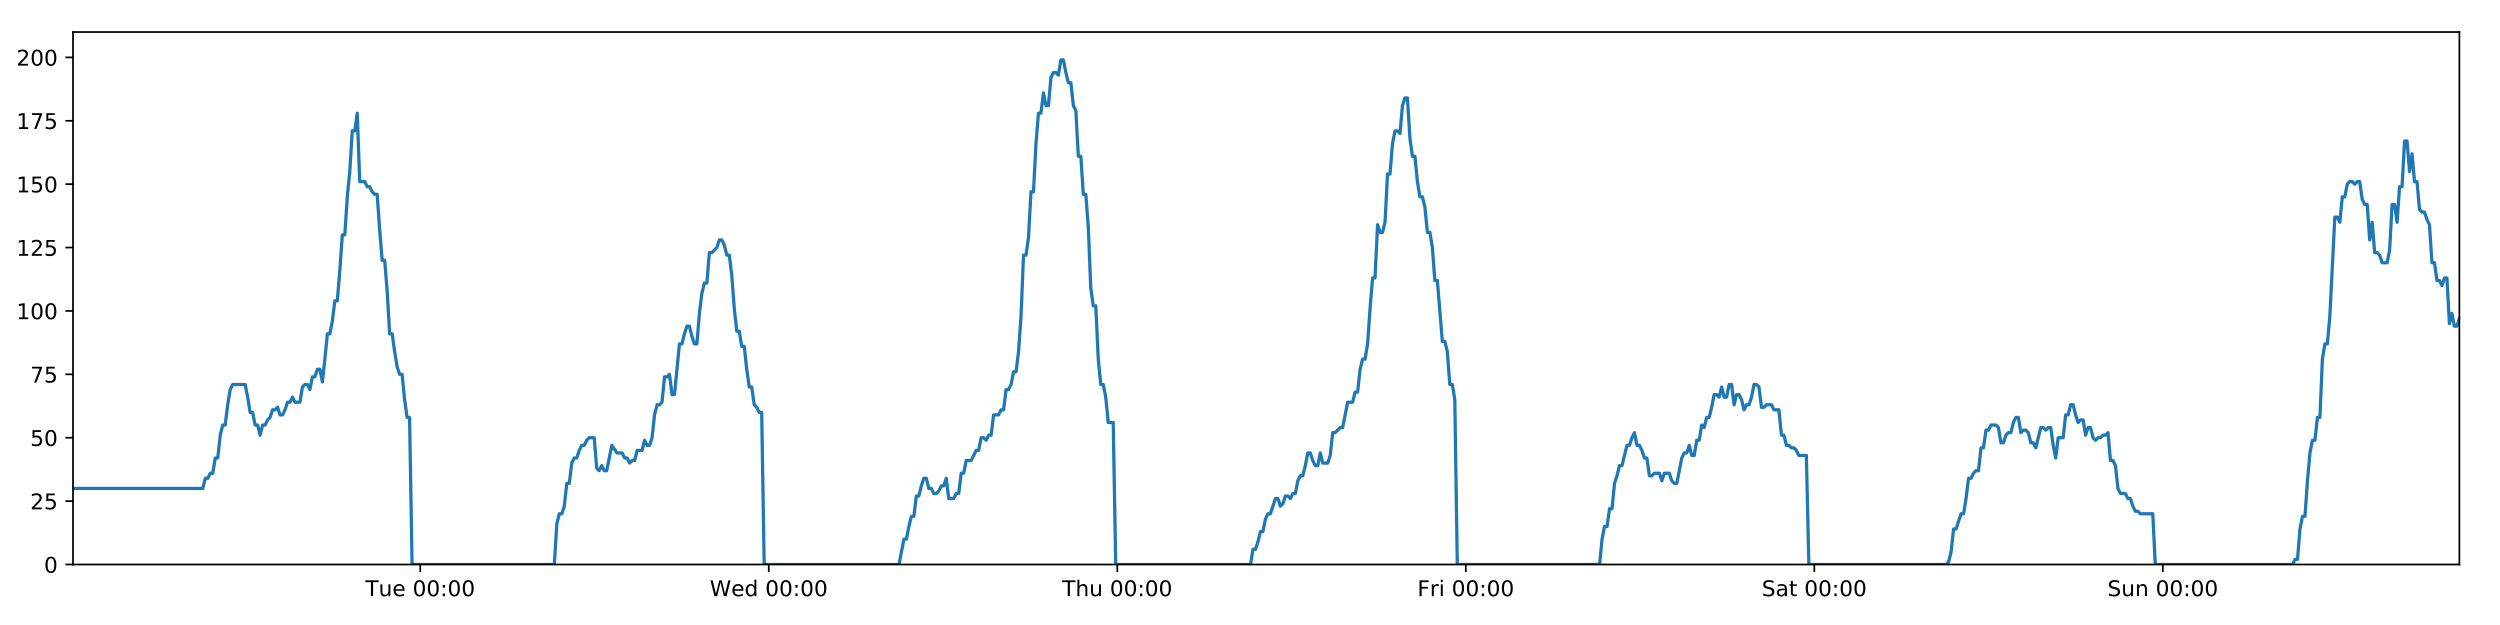
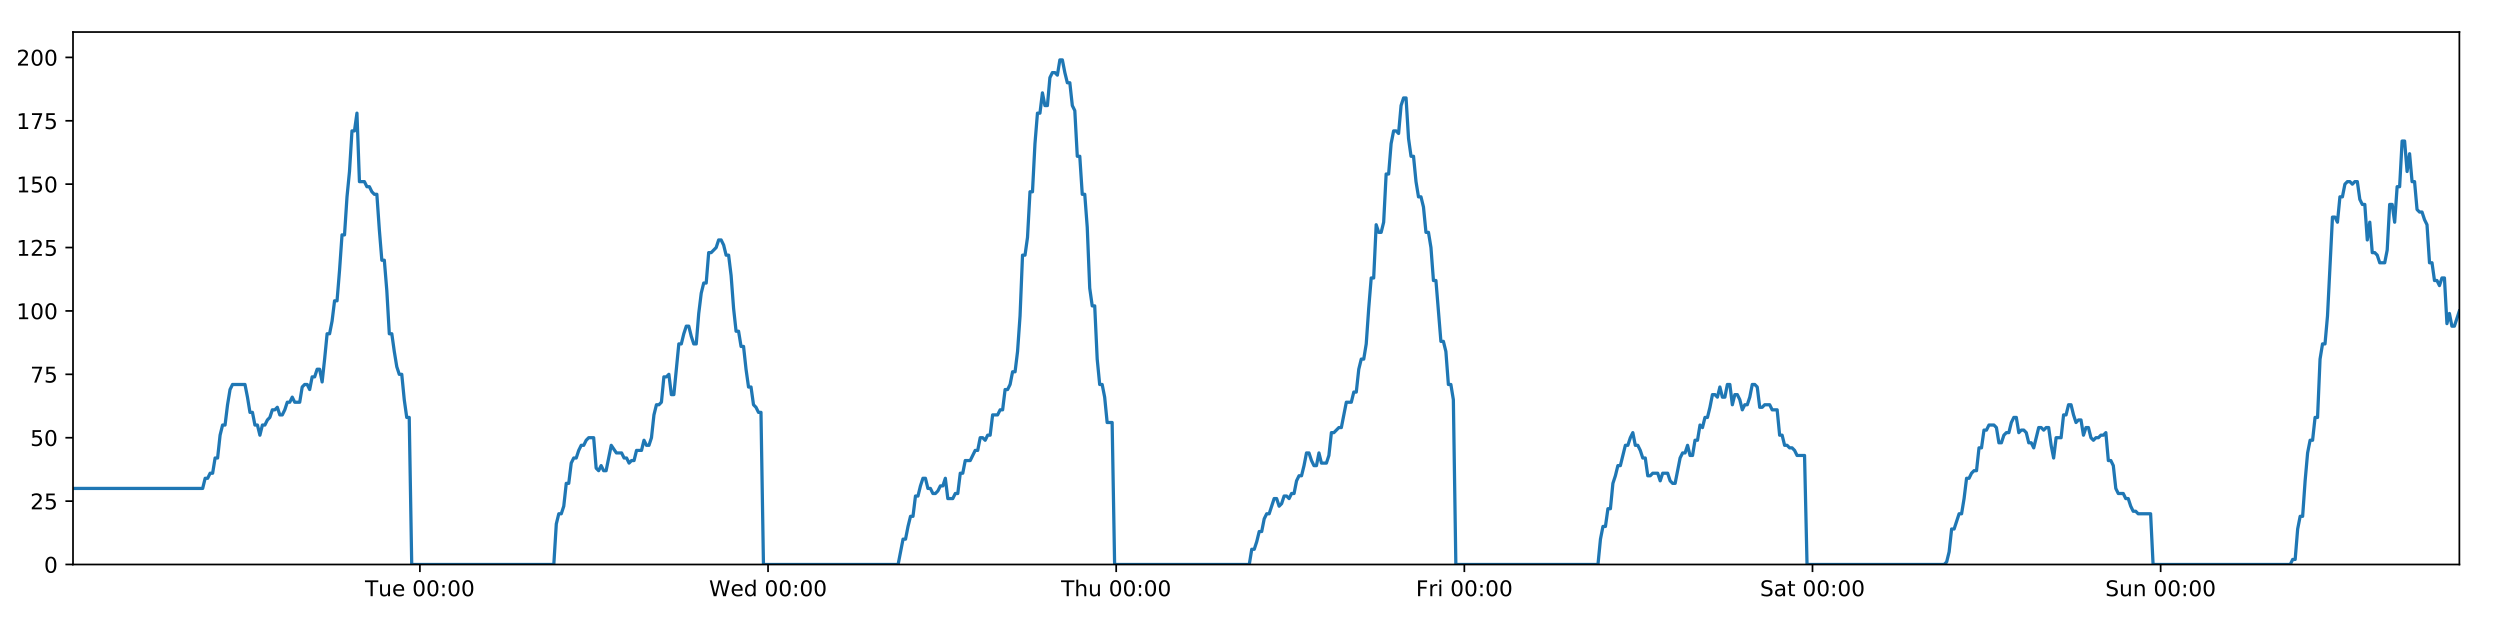
<svg xmlns="http://www.w3.org/2000/svg" xmlns:xlink="http://www.w3.org/1999/xlink" height="288pt" version="1.1" viewBox="0 0 1152 288" width="1152pt">
  <defs>
    <style type="text/css">
*{stroke-linecap:butt;stroke-linejoin:round;}
  </style>
  </defs>
  <g id="figure_1">
    <g id="patch_1">
      <path d="M 0 288  L 1152 288  L 1152 0  L 0 0  z " style="fill:#ffffff;" />
    </g>
    <g id="axes_1">
      <g id="patch_2">
        <path d="M 33.64 260.12  L 1133.28 260.12  L 1133.28 14.76  L 33.64 14.76  z " style="fill:#ffffff;" />
      </g>
      <g id="matplotlib.axis_1">
        <g id="xtick_1">
          <g id="line2d_1">
            <defs>
-               <path d="M 0 0  L 0 3.5  " id="mfb1c2b27bc" style="stroke:#000000;stroke-width:0.8;" />
-             </defs>
-             <g>
-               <use style="stroke:#000000;stroke-width:0.8;" x="193.653" xlink:href="#mfb1c2b27bc" y="260.12" />
+               <path d="M 0 0  L 0 3.5  " id="m0226c4879b" style="stroke:#000000;stroke-width:0.8;" />
+             </defs>
+             <g>
+               <use style="stroke:#000000;stroke-width:0.8;" x="193.486" xlink:href="#m0226c4879b" y="260.12" />
            </g>
          </g>
          <g id="text_1">
            <defs>
              <path d="M -0.297 72.906  L 61.375 72.906  L 61.375 64.594  L 35.5 64.594  L 35.5 0  L 25.594 0  L 25.594 64.594  L -0.297 64.594  z " id="DejaVuSans-84" />
              <path d="M 8.5 21.578  L 8.5 54.688  L 17.484 54.688  L 17.484 21.922  Q 17.484 14.156 20.5 10.266  Q 23.531 6.391 29.594 6.391  Q 36.859 6.391 41.078 11.031  Q 45.312 15.672 45.312 23.688  L 45.312 54.688  L 54.297 54.688  L 54.297 0  L 45.312 0  L 45.312 8.406  Q 42.047 3.422 37.719 1  Q 33.406 -1.422 27.688 -1.422  Q 18.266 -1.422 13.375 4.438  Q 8.5 10.297 8.5 21.578  z M 31.109 56  z " id="DejaVuSans-117" />
              <path d="M 56.203 29.594  L 56.203 25.203  L 14.891 25.203  Q 15.484 15.922 20.484 11.062  Q 25.484 6.203 34.422 6.203  Q 39.594 6.203 44.453 7.469  Q 49.312 8.734 54.109 11.281  L 54.109 2.781  Q 49.266 0.734 44.188 -0.344  Q 39.109 -1.422 33.891 -1.422  Q 20.797 -1.422 13.156 6.188  Q 5.516 13.812 5.516 26.812  Q 5.516 40.234 12.766 48.109  Q 20.016 56 32.328 56  Q 43.359 56 49.781 48.891  Q 56.203 41.797 56.203 29.594  z M 47.219 32.234  Q 47.125 39.594 43.094 43.984  Q 39.062 48.391 32.422 48.391  Q 24.906 48.391 20.391 44.141  Q 15.875 39.891 15.188 32.172  z " id="DejaVuSans-101" />
              <path id="DejaVuSans-32" />
              <path d="M 31.781 66.406  Q 24.172 66.406 20.328 58.906  Q 16.5 51.422 16.5 36.375  Q 16.5 21.391 20.328 13.891  Q 24.172 6.391 31.781 6.391  Q 39.453 6.391 43.281 13.891  Q 47.125 21.391 47.125 36.375  Q 47.125 51.422 43.281 58.906  Q 39.453 66.406 31.781 66.406  z M 31.781 74.219  Q 44.047 74.219 50.516 64.516  Q 56.984 54.828 56.984 36.375  Q 56.984 17.969 50.516 8.266  Q 44.047 -1.422 31.781 -1.422  Q 19.531 -1.422 13.062 8.266  Q 6.594 17.969 6.594 36.375  Q 6.594 54.828 13.062 64.516  Q 19.531 74.219 31.781 74.219  z " id="DejaVuSans-48" />
              <path d="M 11.719 12.406  L 22.016 12.406  L 22.016 0  L 11.719 0  z M 11.719 51.703  L 22.016 51.703  L 22.016 39.312  L 11.719 39.312  z " id="DejaVuSans-58" />
            </defs>
-             <g transform="translate(168.3671 274.7184)scale(0.1 -0.1)">
+             <g transform="translate(168.2001 274.7184)scale(0.1 -0.1)">
              <use xlink:href="#DejaVuSans-84" />
              <use x="60.85" xlink:href="#DejaVuSans-117" />
              <use x="124.229" xlink:href="#DejaVuSans-101" />
              <use x="185.752" xlink:href="#DejaVuSans-32" />
              <use x="217.539" xlink:href="#DejaVuSans-48" />
              <use x="281.162" xlink:href="#DejaVuSans-48" />
              <use x="344.785" xlink:href="#DejaVuSans-58" />
              <use x="378.477" xlink:href="#DejaVuSans-48" />
              <use x="442.1" xlink:href="#DejaVuSans-48" />
            </g>
          </g>
        </g>
        <g id="xtick_2">
          <g id="line2d_2">
            <g>
-               <use style="stroke:#000000;stroke-width:0.8;" x="354.248" xlink:href="#mfb1c2b27bc" y="260.12" />
+               <use style="stroke:#000000;stroke-width:0.8;" x="353.914" xlink:href="#m0226c4879b" y="260.12" />
            </g>
          </g>
          <g id="text_2">
            <defs>
              <path d="M 3.328 72.906  L 13.281 72.906  L 28.609 11.281  L 43.891 72.906  L 54.984 72.906  L 70.312 11.281  L 85.594 72.906  L 95.609 72.906  L 77.297 0  L 64.891 0  L 49.516 63.281  L 33.984 0  L 21.578 0  z " id="DejaVuSans-87" />
              <path d="M 45.406 46.391  L 45.406 75.984  L 54.391 75.984  L 54.391 0  L 45.406 0  L 45.406 8.203  Q 42.578 3.328 38.25 0.953  Q 33.938 -1.422 27.875 -1.422  Q 17.969 -1.422 11.734 6.484  Q 5.516 14.406 5.516 27.297  Q 5.516 40.188 11.734 48.094  Q 17.969 56 27.875 56  Q 33.938 56 38.25 53.625  Q 42.578 51.266 45.406 46.391  z M 14.797 27.297  Q 14.797 17.391 18.875 11.75  Q 22.953 6.109 30.078 6.109  Q 37.203 6.109 41.297 11.75  Q 45.406 17.391 45.406 27.297  Q 45.406 37.203 41.297 42.844  Q 37.203 48.484 30.078 48.484  Q 22.953 48.484 18.875 42.844  Q 14.797 37.203 14.797 27.297  z " id="DejaVuSans-100" />
            </defs>
-             <g transform="translate(327.0593 274.7184)scale(0.1 -0.1)">
+             <g transform="translate(326.7247 274.7184)scale(0.1 -0.1)">
              <use xlink:href="#DejaVuSans-87" />
              <use x="98.799" xlink:href="#DejaVuSans-101" />
              <use x="160.322" xlink:href="#DejaVuSans-100" />
              <use x="223.799" xlink:href="#DejaVuSans-32" />
              <use x="255.586" xlink:href="#DejaVuSans-48" />
              <use x="319.209" xlink:href="#DejaVuSans-48" />
              <use x="382.832" xlink:href="#DejaVuSans-58" />
              <use x="416.523" xlink:href="#DejaVuSans-48" />
              <use x="480.146" xlink:href="#DejaVuSans-48" />
            </g>
          </g>
        </g>
        <g id="xtick_3">
          <g id="line2d_3">
            <g>
-               <use style="stroke:#000000;stroke-width:0.8;" x="514.844" xlink:href="#mfb1c2b27bc" y="260.12" />
+               <use style="stroke:#000000;stroke-width:0.8;" x="514.342" xlink:href="#m0226c4879b" y="260.12" />
            </g>
          </g>
          <g id="text_3">
            <defs>
              <path d="M 54.891 33.016  L 54.891 0  L 45.906 0  L 45.906 32.719  Q 45.906 40.484 42.875 44.328  Q 39.844 48.188 33.797 48.188  Q 26.516 48.188 22.312 43.547  Q 18.109 38.922 18.109 30.906  L 18.109 0  L 9.078 0  L 9.078 75.984  L 18.109 75.984  L 18.109 46.188  Q 21.344 51.125 25.703 53.562  Q 30.078 56 35.797 56  Q 45.219 56 50.047 50.172  Q 54.891 44.344 54.891 33.016  z " id="DejaVuSans-104" />
            </defs>
-             <g transform="translate(489.4539 274.7184)scale(0.1 -0.1)">
+             <g transform="translate(488.9517 274.7184)scale(0.1 -0.1)">
              <use xlink:href="#DejaVuSans-84" />
              <use x="61.084" xlink:href="#DejaVuSans-104" />
              <use x="124.463" xlink:href="#DejaVuSans-117" />
              <use x="187.842" xlink:href="#DejaVuSans-32" />
              <use x="219.629" xlink:href="#DejaVuSans-48" />
              <use x="283.252" xlink:href="#DejaVuSans-48" />
              <use x="346.875" xlink:href="#DejaVuSans-58" />
              <use x="380.566" xlink:href="#DejaVuSans-48" />
              <use x="444.189" xlink:href="#DejaVuSans-48" />
            </g>
          </g>
        </g>
        <g id="xtick_4">
          <g id="line2d_4">
            <g>
-               <use style="stroke:#000000;stroke-width:0.8;" x="675.439" xlink:href="#mfb1c2b27bc" y="260.12" />
+               <use style="stroke:#000000;stroke-width:0.8;" x="674.769" xlink:href="#m0226c4879b" y="260.12" />
            </g>
          </g>
          <g id="text_4">
            <defs>
              <path d="M 9.812 72.906  L 51.703 72.906  L 51.703 64.594  L 19.672 64.594  L 19.672 43.109  L 48.578 43.109  L 48.578 34.812  L 19.672 34.812  L 19.672 0  L 9.812 0  z " id="DejaVuSans-70" />
              <path d="M 41.109 46.297  Q 39.594 47.172 37.812 47.578  Q 36.031 48 33.891 48  Q 26.266 48 22.188 43.047  Q 18.109 38.094 18.109 28.812  L 18.109 0  L 9.078 0  L 9.078 54.688  L 18.109 54.688  L 18.109 46.188  Q 20.953 51.172 25.484 53.578  Q 30.031 56 36.531 56  Q 37.453 56 38.578 55.875  Q 39.703 55.766 41.062 55.516  z " id="DejaVuSans-114" />
              <path d="M 9.422 54.688  L 18.406 54.688  L 18.406 0  L 9.422 0  z M 9.422 75.984  L 18.406 75.984  L 18.406 64.594  L 9.422 64.594  z " id="DejaVuSans-105" />
            </defs>
-             <g transform="translate(653.1259 274.7184)scale(0.1 -0.1)">
+             <g transform="translate(652.4561 274.7184)scale(0.1 -0.1)">
              <use xlink:href="#DejaVuSans-70" />
              <use x="57.41" xlink:href="#DejaVuSans-114" />
              <use x="98.523" xlink:href="#DejaVuSans-105" />
              <use x="126.307" xlink:href="#DejaVuSans-32" />
              <use x="158.094" xlink:href="#DejaVuSans-48" />
              <use x="221.717" xlink:href="#DejaVuSans-48" />
              <use x="285.34" xlink:href="#DejaVuSans-58" />
              <use x="319.031" xlink:href="#DejaVuSans-48" />
              <use x="382.654" xlink:href="#DejaVuSans-48" />
            </g>
          </g>
        </g>
        <g id="xtick_5">
          <g id="line2d_5">
            <g>
-               <use style="stroke:#000000;stroke-width:0.8;" x="836.035" xlink:href="#mfb1c2b27bc" y="260.12" />
+               <use style="stroke:#000000;stroke-width:0.8;" x="835.197" xlink:href="#m0226c4879b" y="260.12" />
            </g>
          </g>
          <g id="text_5">
            <defs>
              <path d="M 53.516 70.516  L 53.516 60.891  Q 47.906 63.578 42.922 64.891  Q 37.938 66.219 33.297 66.219  Q 25.25 66.219 20.875 63.094  Q 16.5 59.969 16.5 54.203  Q 16.5 49.359 19.406 46.891  Q 22.312 44.438 30.422 42.922  L 36.375 41.703  Q 47.406 39.594 52.656 34.297  Q 57.906 29 57.906 20.125  Q 57.906 9.516 50.797 4.047  Q 43.703 -1.422 29.984 -1.422  Q 24.812 -1.422 18.969 -0.25  Q 13.141 0.922 6.891 3.219  L 6.891 13.375  Q 12.891 10.016 18.656 8.297  Q 24.422 6.594 29.984 6.594  Q 38.422 6.594 43.016 9.906  Q 47.609 13.234 47.609 19.391  Q 47.609 24.75 44.312 27.781  Q 41.016 30.812 33.5 32.328  L 27.484 33.5  Q 16.453 35.688 11.516 40.375  Q 6.594 45.062 6.594 53.422  Q 6.594 63.094 13.406 68.656  Q 20.219 74.219 32.172 74.219  Q 37.312 74.219 42.625 73.281  Q 47.953 72.359 53.516 70.516  z " id="DejaVuSans-83" />
              <path d="M 34.281 27.484  Q 23.391 27.484 19.188 25  Q 14.984 22.516 14.984 16.5  Q 14.984 11.719 18.141 8.906  Q 21.297 6.109 26.703 6.109  Q 34.188 6.109 38.703 11.406  Q 43.219 16.703 43.219 25.484  L 43.219 27.484  z M 52.203 31.203  L 52.203 0  L 43.219 0  L 43.219 8.297  Q 40.141 3.328 35.547 0.953  Q 30.953 -1.422 24.312 -1.422  Q 15.922 -1.422 10.953 3.297  Q 6 8.016 6 15.922  Q 6 25.141 12.172 29.828  Q 18.359 34.516 30.609 34.516  L 43.219 34.516  L 43.219 35.406  Q 43.219 41.609 39.141 45  Q 35.062 48.391 27.688 48.391  Q 23 48.391 18.547 47.266  Q 14.109 46.141 10.016 43.891  L 10.016 52.203  Q 14.938 54.109 19.578 55.047  Q 24.219 56 28.609 56  Q 40.484 56 46.344 49.844  Q 52.203 43.703 52.203 31.203  z " id="DejaVuSans-97" />
              <path d="M 18.312 70.219  L 18.312 54.688  L 36.812 54.688  L 36.812 47.703  L 18.312 47.703  L 18.312 18.016  Q 18.312 11.328 20.141 9.422  Q 21.969 7.516 27.594 7.516  L 36.812 7.516  L 36.812 0  L 27.594 0  Q 17.188 0 13.234 3.875  Q 9.281 7.766 9.281 18.016  L 9.281 47.703  L 2.688 47.703  L 2.688 54.688  L 9.281 54.688  L 9.281 70.219  z " id="DejaVuSans-116" />
            </defs>
-             <g transform="translate(811.8376 274.7184)scale(0.1 -0.1)">
+             <g transform="translate(811.0003 274.7184)scale(0.1 -0.1)">
              <use xlink:href="#DejaVuSans-83" />
              <use x="63.477" xlink:href="#DejaVuSans-97" />
              <use x="124.756" xlink:href="#DejaVuSans-116" />
              <use x="163.965" xlink:href="#DejaVuSans-32" />
              <use x="195.752" xlink:href="#DejaVuSans-48" />
              <use x="259.375" xlink:href="#DejaVuSans-48" />
              <use x="322.998" xlink:href="#DejaVuSans-58" />
              <use x="356.689" xlink:href="#DejaVuSans-48" />
              <use x="420.312" xlink:href="#DejaVuSans-48" />
            </g>
          </g>
        </g>
        <g id="xtick_6">
          <g id="line2d_6">
            <g>
-               <use style="stroke:#000000;stroke-width:0.8;" x="996.63" xlink:href="#mfb1c2b27bc" y="260.12" />
+               <use style="stroke:#000000;stroke-width:0.8;" x="995.625" xlink:href="#m0226c4879b" y="260.12" />
            </g>
          </g>
          <g id="text_6">
            <defs>
              <path d="M 54.891 33.016  L 54.891 0  L 45.906 0  L 45.906 32.719  Q 45.906 40.484 42.875 44.328  Q 39.844 48.188 33.797 48.188  Q 26.516 48.188 22.312 43.547  Q 18.109 38.922 18.109 30.906  L 18.109 0  L 9.078 0  L 9.078 54.688  L 18.109 54.688  L 18.109 46.188  Q 21.344 51.125 25.703 53.562  Q 30.078 56 35.797 56  Q 45.219 56 50.047 50.172  Q 54.891 44.344 54.891 33.016  z " id="DejaVuSans-110" />
            </defs>
-             <g transform="translate(971.1197 274.7184)scale(0.1 -0.1)">
+             <g transform="translate(970.1148 274.7184)scale(0.1 -0.1)">
              <use xlink:href="#DejaVuSans-83" />
              <use x="63.477" xlink:href="#DejaVuSans-117" />
              <use x="126.855" xlink:href="#DejaVuSans-110" />
              <use x="190.234" xlink:href="#DejaVuSans-32" />
              <use x="222.021" xlink:href="#DejaVuSans-48" />
              <use x="285.645" xlink:href="#DejaVuSans-48" />
              <use x="349.268" xlink:href="#DejaVuSans-58" />
              <use x="382.959" xlink:href="#DejaVuSans-48" />
              <use x="446.582" xlink:href="#DejaVuSans-48" />
            </g>
          </g>
        </g>
      </g>
      <g id="matplotlib.axis_2">
        <g id="ytick_1">
          <g id="line2d_7">
            <defs>
-               <path d="M 0 0  L -3.5 0  " id="m53e26ab22a" style="stroke:#000000;stroke-width:0.8;" />
-             </defs>
-             <g>
-               <use style="stroke:#000000;stroke-width:0.8;" x="33.64" xlink:href="#m53e26ab22a" y="260.12" />
+               <path d="M 0 0  L -3.5 0  " id="m2a03fa1e6c" style="stroke:#000000;stroke-width:0.8;" />
+             </defs>
+             <g>
+               <use style="stroke:#000000;stroke-width:0.8;" x="33.64" xlink:href="#m2a03fa1e6c" y="260.12" />
            </g>
          </g>
          <g id="text_7">
            <g transform="translate(20.2775 263.9192)scale(0.1 -0.1)">
              <use xlink:href="#DejaVuSans-48" />
            </g>
          </g>
        </g>
        <g id="ytick_2">
          <g id="line2d_8">
            <g>
-               <use style="stroke:#000000;stroke-width:0.8;" x="33.64" xlink:href="#m53e26ab22a" y="230.91" />
+               <use style="stroke:#000000;stroke-width:0.8;" x="33.64" xlink:href="#m2a03fa1e6c" y="230.91" />
            </g>
          </g>
          <g id="text_8">
            <defs>
              <path d="M 19.188 8.297  L 53.609 8.297  L 53.609 0  L 7.328 0  L 7.328 8.297  Q 12.938 14.109 22.625 23.891  Q 32.328 33.688 34.812 36.531  Q 39.547 41.844 41.422 45.531  Q 43.312 49.219 43.312 52.781  Q 43.312 58.594 39.234 62.25  Q 35.156 65.922 28.609 65.922  Q 23.969 65.922 18.812 64.312  Q 13.672 62.703 7.812 59.422  L 7.812 69.391  Q 13.766 71.781 18.938 73  Q 24.125 74.219 28.422 74.219  Q 39.75 74.219 46.484 68.547  Q 53.219 62.891 53.219 53.422  Q 53.219 48.922 51.531 44.891  Q 49.859 40.875 45.406 35.406  Q 44.188 33.984 37.641 27.219  Q 31.109 20.453 19.188 8.297  z " id="DejaVuSans-50" />
              <path d="M 10.797 72.906  L 49.516 72.906  L 49.516 64.594  L 19.828 64.594  L 19.828 46.734  Q 21.969 47.469 24.109 47.828  Q 26.266 48.188 28.422 48.188  Q 40.625 48.188 47.75 41.5  Q 54.891 34.812 54.891 23.391  Q 54.891 11.625 47.562 5.094  Q 40.234 -1.422 26.906 -1.422  Q 22.312 -1.422 17.547 -0.641  Q 12.797 0.141 7.719 1.703  L 7.719 11.625  Q 12.109 9.234 16.797 8.062  Q 21.484 6.891 26.703 6.891  Q 35.156 6.891 40.078 11.328  Q 45.016 15.766 45.016 23.391  Q 45.016 31 40.078 35.438  Q 35.156 39.891 26.703 39.891  Q 22.75 39.891 18.812 39.016  Q 14.891 38.141 10.797 36.281  z " id="DejaVuSans-53" />
            </defs>
            <g transform="translate(13.915 234.7097)scale(0.1 -0.1)">
              <use xlink:href="#DejaVuSans-50" />
              <use x="63.623" xlink:href="#DejaVuSans-53" />
            </g>
          </g>
        </g>
        <g id="ytick_3">
          <g id="line2d_9">
            <g>
-               <use style="stroke:#000000;stroke-width:0.8;" x="33.64" xlink:href="#m53e26ab22a" y="201.701" />
+               <use style="stroke:#000000;stroke-width:0.8;" x="33.64" xlink:href="#m2a03fa1e6c" y="201.701" />
            </g>
          </g>
          <g id="text_9">
            <g transform="translate(13.915 205.5002)scale(0.1 -0.1)">
              <use xlink:href="#DejaVuSans-53" />
              <use x="63.623" xlink:href="#DejaVuSans-48" />
            </g>
          </g>
        </g>
        <g id="ytick_4">
          <g id="line2d_10">
            <g>
-               <use style="stroke:#000000;stroke-width:0.8;" x="33.64" xlink:href="#m53e26ab22a" y="172.491" />
+               <use style="stroke:#000000;stroke-width:0.8;" x="33.64" xlink:href="#m2a03fa1e6c" y="172.491" />
            </g>
          </g>
          <g id="text_10">
            <defs>
              <path d="M 8.203 72.906  L 55.078 72.906  L 55.078 68.703  L 28.609 0  L 18.312 0  L 43.219 64.594  L 8.203 64.594  z " id="DejaVuSans-55" />
            </defs>
            <g transform="translate(13.915 176.2906)scale(0.1 -0.1)">
              <use xlink:href="#DejaVuSans-55" />
              <use x="63.623" xlink:href="#DejaVuSans-53" />
            </g>
          </g>
        </g>
        <g id="ytick_5">
          <g id="line2d_11">
            <g>
-               <use style="stroke:#000000;stroke-width:0.8;" x="33.64" xlink:href="#m53e26ab22a" y="143.282" />
+               <use style="stroke:#000000;stroke-width:0.8;" x="33.64" xlink:href="#m2a03fa1e6c" y="143.282" />
            </g>
          </g>
          <g id="text_11">
            <defs>
              <path d="M 12.406 8.297  L 28.516 8.297  L 28.516 63.922  L 10.984 60.406  L 10.984 69.391  L 28.422 72.906  L 38.281 72.906  L 38.281 8.297  L 54.391 8.297  L 54.391 0  L 12.406 0  z " id="DejaVuSans-49" />
            </defs>
            <g transform="translate(7.5525 147.0811)scale(0.1 -0.1)">
              <use xlink:href="#DejaVuSans-49" />
              <use x="63.623" xlink:href="#DejaVuSans-48" />
              <use x="127.246" xlink:href="#DejaVuSans-48" />
            </g>
          </g>
        </g>
        <g id="ytick_6">
          <g id="line2d_12">
            <g>
-               <use style="stroke:#000000;stroke-width:0.8;" x="33.64" xlink:href="#m53e26ab22a" y="114.072" />
+               <use style="stroke:#000000;stroke-width:0.8;" x="33.64" xlink:href="#m2a03fa1e6c" y="114.072" />
            </g>
          </g>
          <g id="text_12">
            <g transform="translate(7.5525 117.8716)scale(0.1 -0.1)">
              <use xlink:href="#DejaVuSans-49" />
              <use x="63.623" xlink:href="#DejaVuSans-50" />
              <use x="127.246" xlink:href="#DejaVuSans-53" />
            </g>
          </g>
        </g>
        <g id="ytick_7">
          <g id="line2d_13">
            <g>
-               <use style="stroke:#000000;stroke-width:0.8;" x="33.64" xlink:href="#m53e26ab22a" y="84.863" />
+               <use style="stroke:#000000;stroke-width:0.8;" x="33.64" xlink:href="#m2a03fa1e6c" y="84.863" />
            </g>
          </g>
          <g id="text_13">
            <g transform="translate(7.5525 88.66208)scale(0.1 -0.1)">
              <use xlink:href="#DejaVuSans-49" />
              <use x="63.623" xlink:href="#DejaVuSans-53" />
              <use x="127.246" xlink:href="#DejaVuSans-48" />
            </g>
          </g>
        </g>
        <g id="ytick_8">
          <g id="line2d_14">
            <g>
-               <use style="stroke:#000000;stroke-width:0.8;" x="33.64" xlink:href="#m53e26ab22a" y="55.653" />
+               <use style="stroke:#000000;stroke-width:0.8;" x="33.64" xlink:href="#m2a03fa1e6c" y="55.653" />
            </g>
          </g>
          <g id="text_14">
            <g transform="translate(7.5525 59.45255)scale(0.1 -0.1)">
              <use xlink:href="#DejaVuSans-49" />
              <use x="63.623" xlink:href="#DejaVuSans-55" />
              <use x="127.246" xlink:href="#DejaVuSans-53" />
            </g>
          </g>
        </g>
        <g id="ytick_9">
          <g id="line2d_15">
            <g>
-               <use style="stroke:#000000;stroke-width:0.8;" x="33.64" xlink:href="#m53e26ab22a" y="26.444" />
+               <use style="stroke:#000000;stroke-width:0.8;" x="33.64" xlink:href="#m2a03fa1e6c" y="26.444" />
            </g>
          </g>
          <g id="text_15">
            <g transform="translate(7.5525 30.24303)scale(0.1 -0.1)">
              <use xlink:href="#DejaVuSans-50" />
              <use x="63.623" xlink:href="#DejaVuSans-48" />
              <use x="127.246" xlink:href="#DejaVuSans-48" />
            </g>
          </g>
        </g>
      </g>
      <g id="line2d_16">
-         <path clip-path="url(#p78c02d63ee)" d="M 33.64 225.069  L 93.448 225.069  L 94.598 220.395  L 95.748 220.395  L 96.896 218.058  L 98.043 218.058  L 99.189 211.048  L 100.338 211.048  L 101.485 200.533  L 102.632 195.859  L 103.779 195.859  L 104.927 186.512  L 106.073 179.502  L 107.223 177.165  L 112.969 177.165  L 114.117 183.007  L 115.266 190.017  L 116.413 190.017  L 117.559 195.859  L 118.708 195.859  L 119.855 200.533  L 121.003 195.859  L 122.152 195.859  L 123.299 193.522  L 124.446 192.354  L 125.592 188.849  L 126.739 188.849  L 127.887 187.68  L 129.035 191.186  L 130.182 191.186  L 131.331 188.849  L 132.478 185.344  L 133.624 185.344  L 134.773 183.007  L 135.92 185.344  L 138.214 185.344  L 139.363 178.333  L 140.51 177.165  L 141.659 177.165  L 142.808 179.502  L 143.957 173.66  L 145.108 173.66  L 146.257 170.155  L 147.41 170.155  L 148.559 175.997  L 149.705 165.481  L 150.852 153.797  L 151.999 153.797  L 153.145 147.955  L 154.292 138.608  L 155.439 138.608  L 156.586 124.588  L 157.735 108.23  L 158.881 108.23  L 160.031 90.705  L 161.178 79.021  L 162.325 60.327  L 163.472 60.327  L 164.619 52.148  L 165.765 83.694  L 168.06 83.694  L 169.21 86.031  L 170.357 86.031  L 171.506 88.368  L 172.654 89.536  L 173.801 89.536  L 174.949 105.894  L 176.1 119.914  L 177.248 119.914  L 178.397 133.935  L 179.546 153.797  L 180.696 153.797  L 181.843 161.976  L 182.992 168.986  L 184.139 172.491  L 185.288 172.491  L 186.438 184.175  L 187.585 192.354  L 188.732 192.354  L 189.882 260.12  L 255.427 260.12  L 256.576 241.426  L 257.725 236.752  L 258.874 236.752  L 260.022 233.247  L 261.169 222.732  L 262.317 222.732  L 263.466 213.385  L 264.615 211.048  L 265.764 211.048  L 266.916 207.543  L 268.067 205.206  L 269.216 205.206  L 270.363 202.869  L 271.514 201.701  L 273.813 201.701  L 274.96 215.722  L 276.108 216.89  L 277.257 214.553  L 278.404 216.89  L 279.552 216.89  L 281.922 205.206  L 284.29 208.711  L 286.699 208.711  L 287.845 211.048  L 288.993 211.048  L 290.14 213.385  L 291.287 212.216  L 292.436 212.216  L 293.585 207.543  L 295.879 207.543  L 297.026 202.869  L 298.176 205.206  L 299.323 205.206  L 300.47 201.701  L 301.617 191.186  L 302.765 186.512  L 303.911 186.512  L 305.058 185.344  L 306.205 173.66  L 307.355 173.66  L 308.503 172.491  L 309.652 181.838  L 310.799 181.838  L 313.094 158.471  L 314.241 158.471  L 315.39 153.797  L 316.538 150.292  L 317.685 150.292  L 318.833 154.966  L 319.981 158.471  L 321.128 158.471  L 322.278 144.45  L 323.427 135.103  L 324.575 130.43  L 325.722 130.43  L 326.87 116.409  L 328.017 116.409  L 330.315 114.072  L 331.464 110.567  L 332.614 110.567  L 333.762 112.904  L 334.911 117.578  L 336.058 117.578  L 337.207 126.925  L 338.355 142.114  L 339.503 152.629  L 340.652 152.629  L 341.798 159.639  L 342.95 159.639  L 344.096 170.155  L 345.245 178.333  L 346.394 178.333  L 347.541 186.512  L 348.69 187.68  L 349.839 190.017  L 350.986 190.017  L 352.132 260.12  L 414.248 260.12  L 416.523 248.436  L 417.669 248.436  L 418.816 242.594  L 419.963 237.921  L 421.11 237.921  L 422.257 228.574  L 423.405 228.574  L 424.552 223.9  L 425.698 220.395  L 426.845 220.395  L 427.992 225.069  L 429.14 225.069  L 430.288 227.405  L 431.437 227.405  L 432.587 226.237  L 433.736 223.9  L 434.883 223.9  L 436.031 220.395  L 437.177 229.742  L 439.473 229.742  L 440.622 227.405  L 441.77 227.405  L 442.917 218.058  L 444.066 218.058  L 445.214 212.216  L 447.509 212.216  L 449.805 207.543  L 450.959 207.543  L 452.109 201.701  L 453.26 201.701  L 454.407 202.869  L 455.554 200.533  L 456.7 200.533  L 457.847 191.186  L 460.141 191.186  L 461.307 188.849  L 462.454 188.849  L 463.6 179.502  L 464.751 179.502  L 465.899 177.165  L 467.047 171.323  L 468.196 171.323  L 469.343 161.976  L 470.491 145.619  L 471.637 117.578  L 472.785 117.578  L 473.933 109.399  L 475.08 88.368  L 476.227 88.368  L 477.377 66.169  L 478.525 52.148  L 479.672 52.148  L 480.818 42.801  L 481.966 48.643  L 483.115 48.643  L 484.264 35.791  L 485.411 33.454  L 486.559 33.454  L 487.71 34.622  L 488.859 27.612  L 490.011 27.612  L 491.158 33.454  L 492.307 38.128  L 493.454 38.128  L 494.604 48.643  L 495.75 50.98  L 496.897 72.011  L 498.043 72.011  L 499.193 89.536  L 500.34 89.536  L 501.487 104.725  L 502.635 132.766  L 503.783 140.945  L 504.933 140.945  L 506.082 165.481  L 507.228 177.165  L 508.375 177.165  L 509.525 183.007  L 510.673 194.691  L 512.97 194.691  L 514.117 260.12  L 576.227 260.12  L 577.375 253.11  L 578.524 253.11  L 579.671 249.605  L 580.82 244.931  L 581.966 244.931  L 583.114 239.089  L 584.262 236.752  L 585.409 236.752  L 587.703 229.742  L 588.852 229.742  L 590.001 233.247  L 591.15 232.079  L 592.298 228.574  L 593.447 228.574  L 594.594 229.742  L 595.741 227.405  L 596.891 227.405  L 598.038 221.563  L 599.185 219.227  L 600.337 219.227  L 601.483 214.553  L 602.63 208.711  L 603.777 208.711  L 604.924 212.216  L 606.072 214.553  L 607.221 214.553  L 608.37 208.711  L 609.517 213.385  L 611.811 213.385  L 612.959 209.88  L 614.109 199.364  L 615.255 199.364  L 617.553 197.027  L 618.7 197.027  L 620.998 185.344  L 623.295 185.344  L 624.442 180.67  L 625.59 180.67  L 626.738 170.155  L 627.886 165.481  L 629.033 165.481  L 630.18 158.471  L 631.327 142.114  L 632.474 128.093  L 633.62 128.093  L 634.771 103.557  L 635.922 107.062  L 637.072 107.062  L 638.221 102.389  L 639.37 80.189  L 640.516 80.189  L 641.664 66.169  L 642.811 60.327  L 643.957 60.327  L 645.106 61.495  L 646.254 48.643  L 647.401 45.138  L 648.551 45.138  L 649.698 63.832  L 650.845 72.011  L 651.992 72.011  L 653.14 83.694  L 654.287 90.705  L 655.437 90.705  L 656.583 95.378  L 657.738 107.062  L 658.889 107.062  L 660.036 114.072  L 661.183 129.261  L 662.331 129.261  L 664.624 157.302  L 665.774 157.302  L 666.924 161.976  L 668.073 177.165  L 669.222 177.165  L 670.37 184.175  L 671.518 260.12  L 737.08 260.12  L 738.227 248.436  L 739.376 242.594  L 740.526 242.594  L 741.673 234.416  L 742.819 234.416  L 743.966 222.732  L 745.113 219.227  L 746.261 214.553  L 747.411 214.553  L 749.711 205.206  L 750.86 205.206  L 752.008 201.701  L 753.156 199.364  L 754.304 205.206  L 755.451 205.206  L 756.598 207.543  L 757.748 211.048  L 758.896 211.048  L 760.047 219.227  L 761.195 219.227  L 762.342 218.058  L 764.637 218.058  L 765.783 221.563  L 766.93 218.058  L 769.225 218.058  L 770.372 221.563  L 771.52 222.732  L 772.667 222.732  L 774.962 211.048  L 776.109 208.711  L 777.258 208.711  L 778.404 205.206  L 779.551 209.88  L 780.697 209.88  L 781.844 202.869  L 782.993 202.869  L 784.141 195.859  L 785.288 197.027  L 786.435 192.354  L 787.583 192.354  L 788.73 187.68  L 789.879 181.838  L 791.025 181.838  L 792.173 183.007  L 793.321 178.333  L 794.47 183.007  L 795.619 183.007  L 796.767 177.165  L 797.914 177.165  L 799.064 186.512  L 800.214 181.838  L 801.361 181.838  L 802.509 184.175  L 803.657 188.849  L 804.805 186.512  L 805.954 186.512  L 807.1 183.007  L 808.25 177.165  L 809.398 177.165  L 810.545 178.333  L 811.692 187.68  L 812.838 187.68  L 813.986 186.512  L 816.284 186.512  L 817.433 188.849  L 819.73 188.849  L 820.879 200.533  L 822.026 200.533  L 823.174 205.206  L 824.322 205.206  L 825.472 206.374  L 826.621 206.374  L 827.77 207.543  L 828.919 209.88  L 832.367 209.88  L 833.515 260.12  L 896.771 260.12  L 897.918 258.952  L 899.065 254.278  L 900.213 243.763  L 901.362 243.763  L 903.659 236.752  L 904.807 236.752  L 905.956 229.742  L 907.104 220.395  L 908.252 220.395  L 909.398 218.058  L 910.545 216.89  L 911.695 216.89  L 912.843 206.374  L 913.991 206.374  L 915.137 198.196  L 916.285 198.196  L 917.432 195.859  L 919.725 195.859  L 920.876 197.027  L 922.023 204.038  L 923.174 204.038  L 924.32 200.533  L 925.467 199.364  L 926.614 199.364  L 927.761 194.691  L 928.908 192.354  L 930.054 192.354  L 931.201 199.364  L 932.348 198.196  L 933.497 198.196  L 934.644 199.364  L 935.79 204.038  L 936.937 204.038  L 938.086 206.374  L 940.382 197.027  L 941.53 197.027  L 942.676 198.196  L 943.823 197.027  L 944.972 197.027  L 946.119 205.206  L 947.266 211.048  L 948.413 201.701  L 950.707 201.701  L 951.854 191.186  L 953.002 191.186  L 954.149 186.512  L 955.297 186.512  L 956.443 191.186  L 957.59 194.691  L 958.737 193.522  L 959.884 193.522  L 961.031 200.533  L 962.178 197.027  L 963.325 197.027  L 964.472 201.701  L 965.619 202.869  L 966.766 201.701  L 967.913 201.701  L 969.06 200.533  L 970.207 200.533  L 971.354 199.364  L 972.502 212.216  L 973.649 212.216  L 974.795 214.553  L 975.941 225.069  L 977.087 227.405  L 979.381 227.405  L 980.529 229.742  L 981.675 229.742  L 982.824 233.247  L 983.97 235.584  L 985.119 235.584  L 986.264 236.752  L 991.997 236.752  L 993.143 260.12  L 1056.41 260.12  L 1057.538 257.783  L 1058.686 257.783  L 1059.834 243.763  L 1060.981 237.921  L 1062.127 237.921  L 1063.274 221.563  L 1064.419 208.711  L 1065.566 202.869  L 1066.715 202.869  L 1067.864 192.354  L 1069.01 192.354  L 1070.157 165.481  L 1071.302 158.471  L 1072.449 158.471  L 1073.596 145.619  L 1075.889 100.052  L 1077.038 100.052  L 1078.186 102.389  L 1079.332 90.705  L 1080.479 90.705  L 1081.625 84.863  L 1082.771 83.694  L 1083.918 83.694  L 1085.064 84.863  L 1086.21 83.694  L 1087.359 83.694  L 1088.508 91.873  L 1089.656 94.21  L 1090.803 94.21  L 1091.952 110.567  L 1093.099 102.389  L 1094.247 116.409  L 1095.394 116.409  L 1096.543 117.578  L 1097.69 121.083  L 1099.984 121.083  L 1101.131 115.241  L 1102.281 94.21  L 1103.428 94.21  L 1104.574 102.389  L 1105.721 86.031  L 1106.867 86.031  L 1108.017 65  L 1109.163 65  L 1110.312 79.021  L 1111.46 70.842  L 1112.607 83.694  L 1113.754 83.694  L 1114.902 96.547  L 1116.052 97.715  L 1117.201 97.715  L 1118.349 101.22  L 1119.498 103.557  L 1120.648 121.083  L 1121.799 121.083  L 1122.945 129.261  L 1124.093 129.261  L 1125.242 131.598  L 1126.388 128.093  L 1127.538 128.093  L 1128.69 149.124  L 1129.836 144.45  L 1130.984 150.292  L 1132.133 150.292  L 1133.28 146.787  L 1133.28 146.787  " style="fill:none;stroke:#1f77b4;stroke-linecap:square;stroke-width:1.5;" />
+         <path clip-path="url(#p780ad11d3f)" d="M 33.64 225.069  L 93.386 225.069  L 94.535 220.395  L 95.683 220.395  L 96.83 218.058  L 97.976 218.058  L 99.121 211.048  L 100.269 211.048  L 101.414 200.533  L 102.56 195.859  L 103.706 195.859  L 104.852 186.512  L 105.998 179.502  L 107.146 177.165  L 112.886 177.165  L 114.033 183.007  L 115.181 190.017  L 116.326 190.017  L 117.472 195.859  L 118.619 195.859  L 119.765 200.533  L 120.912 195.859  L 122.06 195.859  L 123.205 193.522  L 124.351 192.354  L 125.496 188.849  L 126.642 188.849  L 127.788 187.68  L 128.936 191.186  L 130.081 191.186  L 131.229 188.849  L 132.375 185.344  L 133.52 185.344  L 134.668 183.007  L 135.814 185.344  L 138.104 185.344  L 139.252 178.333  L 140.399 177.165  L 141.546 177.165  L 142.694 179.502  L 143.842 173.66  L 144.992 173.66  L 146.14 170.155  L 147.291 170.155  L 148.439 175.997  L 149.584 165.481  L 150.73 153.797  L 151.875 153.797  L 153.02 147.955  L 154.166 138.608  L 155.312 138.608  L 156.458 124.588  L 157.605 108.23  L 158.751 108.23  L 159.899 90.705  L 161.045 79.021  L 162.19 60.327  L 163.337 60.327  L 164.482 52.148  L 165.628 83.694  L 167.92 83.694  L 169.068 86.031  L 170.214 86.031  L 171.362 88.368  L 172.509 89.536  L 173.654 89.536  L 174.802 105.894  L 175.952 119.914  L 177.098 119.914  L 178.245 133.935  L 179.393 153.797  L 180.542 153.797  L 181.688 161.976  L 182.836 168.986  L 183.982 172.491  L 185.13 172.491  L 186.278 184.175  L 187.424 192.354  L 188.57 192.354  L 189.719 260.12  L 255.196 260.12  L 256.343 241.426  L 257.491 236.752  L 258.639 236.752  L 259.785 233.247  L 260.931 222.732  L 262.079 222.732  L 263.226 213.385  L 264.374 211.048  L 265.522 211.048  L 266.673 207.543  L 267.822 205.206  L 268.97 205.206  L 270.116 202.869  L 271.266 201.701  L 273.563 201.701  L 274.708 215.722  L 275.855 216.89  L 277.003 214.553  L 278.149 216.89  L 279.295 216.89  L 281.663 205.206  L 284.029 208.711  L 286.435 208.711  L 287.58 211.048  L 288.727 211.048  L 289.873 213.385  L 291.018 212.216  L 292.166 212.216  L 293.313 207.543  L 295.606 207.543  L 296.751 202.869  L 297.9 205.206  L 299.045 205.206  L 300.192 201.701  L 301.338 191.186  L 302.484 186.512  L 303.629 186.512  L 304.775 185.344  L 305.921 173.66  L 307.069 173.66  L 308.216 172.491  L 309.364 181.838  L 310.51 181.838  L 312.802 158.471  L 313.948 158.471  L 315.096 153.797  L 316.242 150.292  L 317.388 150.292  L 318.536 154.966  L 319.682 158.471  L 320.828 158.471  L 321.977 144.45  L 323.125 135.103  L 324.271 130.43  L 325.417 130.43  L 326.564 116.409  L 327.71 116.409  L 330.006 114.072  L 331.154 110.567  L 332.302 110.567  L 333.449 112.904  L 334.597 117.578  L 335.743 117.578  L 336.891 126.925  L 338.037 142.114  L 339.184 152.629  L 340.331 152.629  L 341.477 159.639  L 342.627 159.639  L 343.772 170.155  L 344.92 178.333  L 346.068 178.333  L 347.213 186.512  L 348.362 187.68  L 349.509 190.017  L 350.655 190.017  L 351.8 260.12  L 413.851 260.12  L 416.123 248.436  L 417.268 248.436  L 418.414 242.594  L 419.56 237.921  L 420.705 237.921  L 421.851 228.574  L 422.998 228.574  L 424.144 223.9  L 425.289 220.395  L 426.435 220.395  L 427.581 225.069  L 428.728 225.069  L 429.874 227.405  L 431.022 227.405  L 432.171 226.237  L 433.319 223.9  L 434.465 223.9  L 435.611 220.395  L 436.756 229.742  L 439.049 229.742  L 440.197 227.405  L 441.344 227.405  L 442.49 218.058  L 443.637 218.058  L 444.784 212.216  L 447.077 212.216  L 449.371 207.543  L 450.524 207.543  L 451.672 201.701  L 452.822 201.701  L 453.968 202.869  L 455.113 200.533  L 456.259 200.533  L 457.404 191.186  L 459.696 191.186  L 460.86 188.849  L 462.006 188.849  L 463.152 179.502  L 464.301 179.502  L 465.448 177.165  L 466.594 171.323  L 467.743 171.323  L 468.888 161.976  L 470.035 145.619  L 471.18 117.578  L 472.326 117.578  L 473.473 109.399  L 474.619 88.368  L 475.765 88.368  L 476.914 66.169  L 478.06 52.148  L 479.206 52.148  L 480.352 42.801  L 481.498 48.643  L 482.646 48.643  L 483.794 35.791  L 484.939 33.454  L 486.087 33.454  L 487.236 34.622  L 488.384 27.612  L 489.535 27.612  L 490.681 33.454  L 491.829 38.128  L 492.974 38.128  L 494.123 48.643  L 495.268 50.98  L 496.414 72.011  L 497.559 72.011  L 498.707 89.536  L 499.853 89.536  L 500.999 104.725  L 502.145 132.766  L 503.292 140.945  L 504.441 140.945  L 505.589 165.481  L 506.734 177.165  L 507.88 177.165  L 509.028 183.007  L 510.175 194.691  L 512.47 194.691  L 513.616 260.12  L 575.661 260.12  L 576.807 253.11  L 577.955 253.11  L 579.101 249.605  L 580.249 244.931  L 581.394 244.931  L 582.54 239.089  L 583.687 236.752  L 584.833 236.752  L 587.125 229.742  L 588.273 229.742  L 589.42 233.247  L 590.569 232.079  L 591.715 228.574  L 592.862 228.574  L 594.008 229.742  L 595.154 227.405  L 596.303 227.405  L 597.449 221.563  L 598.595 219.227  L 599.745 219.227  L 600.891 214.553  L 602.036 208.711  L 603.182 208.711  L 604.328 212.216  L 605.474 214.553  L 606.623 214.553  L 607.77 208.711  L 608.916 213.385  L 611.208 213.385  L 612.355 209.88  L 613.503 199.364  L 614.648 199.364  L 616.944 197.027  L 618.09 197.027  L 620.385 185.344  L 622.68 185.344  L 623.826 180.67  L 624.972 180.67  L 626.119 170.155  L 627.266 165.481  L 628.411 165.481  L 629.558 158.471  L 630.703 142.114  L 631.849 128.093  L 632.994 128.093  L 634.143 103.557  L 635.294 107.062  L 636.442 107.062  L 637.59 102.389  L 638.738 80.189  L 639.883 80.189  L 641.03 66.169  L 642.175 60.327  L 643.32 60.327  L 644.468 61.495  L 645.615 48.643  L 646.761 45.138  L 647.909 45.138  L 649.055 63.832  L 650.201 72.011  L 651.347 72.011  L 652.494 83.694  L 653.64 90.705  L 654.788 90.705  L 655.933 95.378  L 657.087 107.062  L 658.237 107.062  L 659.383 114.072  L 660.528 129.261  L 661.675 129.261  L 663.966 157.302  L 665.115 157.302  L 666.263 161.976  L 667.411 177.165  L 668.558 177.165  L 669.705 184.175  L 670.852 260.12  L 736.346 260.12  L 737.492 248.436  L 738.64 242.594  L 739.788 242.594  L 740.934 234.416  L 742.079 234.416  L 743.225 222.732  L 744.37 219.227  L 745.518 214.553  L 746.666 214.553  L 748.963 205.206  L 750.111 205.206  L 751.258 201.701  L 752.405 199.364  L 753.552 205.206  L 754.698 205.206  L 755.844 207.543  L 756.992 211.048  L 758.14 211.048  L 759.289 219.227  L 760.435 219.227  L 761.581 218.058  L 763.874 218.058  L 765.019 221.563  L 766.165 218.058  L 768.457 218.058  L 769.604 221.563  L 770.75 222.732  L 771.895 222.732  L 774.189 211.048  L 775.334 208.711  L 776.481 208.711  L 777.627 205.206  L 778.772 209.88  L 779.918 209.88  L 781.064 202.869  L 782.211 202.869  L 783.357 195.859  L 784.503 197.027  L 785.65 192.354  L 786.796 192.354  L 787.942 187.68  L 789.09 181.838  L 790.235 181.838  L 791.382 183.007  L 792.528 178.333  L 793.676 183.007  L 794.824 183.007  L 795.97 177.165  L 797.117 177.165  L 798.265 186.512  L 799.414 181.838  L 800.56 181.838  L 801.706 184.175  L 802.854 188.849  L 804 186.512  L 805.148 186.512  L 806.293 183.007  L 807.441 177.165  L 808.589 177.165  L 809.734 178.333  L 810.88 187.68  L 812.025 187.68  L 813.172 186.512  L 815.467 186.512  L 816.615 188.849  L 818.909 188.849  L 820.057 200.533  L 821.204 200.533  L 822.35 205.206  L 823.497 205.206  L 824.645 206.374  L 825.793 206.374  L 826.941 207.543  L 828.089 209.88  L 831.534 209.88  L 832.68 260.12  L 895.87 260.12  L 897.016 258.952  L 898.162 254.278  L 899.309 243.763  L 900.456 243.763  L 902.751 236.752  L 903.898 236.752  L 905.045 229.742  L 906.193 220.395  L 907.339 220.395  L 908.484 218.058  L 909.63 216.89  L 910.779 216.89  L 911.926 206.374  L 913.072 206.374  L 914.217 198.196  L 915.364 198.196  L 916.51 195.859  L 918.8 195.859  L 919.95 197.027  L 921.096 204.038  L 922.245 204.038  L 923.39 200.533  L 924.536 199.364  L 925.682 199.364  L 926.828 194.691  L 927.974 192.354  L 929.119 192.354  L 930.265 199.364  L 931.411 198.196  L 932.558 198.196  L 933.703 199.364  L 934.848 204.038  L 935.994 204.038  L 937.142 206.374  L 939.436 197.027  L 940.583 197.027  L 941.727 198.196  L 942.873 197.027  L 944.021 197.027  L 945.167 205.206  L 946.313 211.048  L 947.459 201.701  L 949.75 201.701  L 950.896 191.186  L 952.043 191.186  L 953.188 186.512  L 954.335 186.512  L 955.48 191.186  L 956.626 194.691  L 957.772 193.522  L 958.917 193.522  L 960.063 200.533  L 961.209 197.027  L 962.355 197.027  L 963.501 201.701  L 964.646 202.869  L 965.792 201.701  L 966.938 201.701  L 968.084 200.533  L 969.23 200.533  L 970.376 199.364  L 971.523 212.216  L 972.668 212.216  L 973.813 214.553  L 974.958 225.069  L 976.103 227.405  L 978.394 227.405  L 979.541 229.742  L 980.686 229.742  L 981.833 233.247  L 982.978 235.584  L 984.126 235.584  L 985.27 236.752  L 990.997 236.752  L 992.142 260.12  L 1055.343 260.12  L 1056.47 257.783  L 1057.616 257.783  L 1058.763 243.763  L 1059.909 237.921  L 1061.054 237.921  L 1062.199 221.563  L 1063.344 208.711  L 1064.489 202.869  L 1065.637 202.869  L 1066.785 192.354  L 1067.93 192.354  L 1069.075 165.481  L 1070.22 158.471  L 1071.364 158.471  L 1072.51 145.619  L 1074.801 100.052  L 1075.949 100.052  L 1077.096 102.389  L 1078.241 90.705  L 1079.386 90.705  L 1080.532 84.863  L 1081.676 83.694  L 1082.822 83.694  L 1083.967 84.863  L 1085.112 83.694  L 1086.259 83.694  L 1087.407 91.873  L 1088.554 94.21  L 1089.7 94.21  L 1090.847 110.567  L 1091.993 102.389  L 1093.14 116.409  L 1094.286 116.409  L 1095.433 117.578  L 1096.579 121.083  L 1098.871 121.083  L 1100.017 115.241  L 1101.165 94.21  L 1102.312 94.21  L 1103.457 102.389  L 1104.603 86.031  L 1105.747 86.031  L 1106.896 65  L 1108.041 65  L 1109.188 79.021  L 1110.335 70.842  L 1111.481 83.694  L 1112.627 83.694  L 1113.774 96.547  L 1114.922 97.715  L 1116.07 97.715  L 1117.217 101.22  L 1118.364 103.557  L 1119.513 121.083  L 1120.663 121.083  L 1121.808 129.261  L 1122.955 129.261  L 1124.103 131.598  L 1125.248 128.093  L 1126.396 128.093  L 1127.547 149.124  L 1128.692 144.45  L 1129.839 150.292  L 1130.987 150.292  L 1133.28 143.282  L 1133.28 143.282  " style="fill:none;stroke:#1f77b4;stroke-linecap:square;stroke-width:1.5;" />
      </g>
      <g id="patch_3">
        <path d="M 33.64 260.12  L 33.64 14.76  " style="fill:none;stroke:#000000;stroke-linecap:square;stroke-linejoin:miter;stroke-width:0.8;" />
      </g>
      <g id="patch_4">
        <path d="M 1133.28 260.12  L 1133.28 14.76  " style="fill:none;stroke:#000000;stroke-linecap:square;stroke-linejoin:miter;stroke-width:0.8;" />
      </g>
      <g id="patch_5">
        <path d="M 33.64 260.12  L 1133.28 260.12  " style="fill:none;stroke:#000000;stroke-linecap:square;stroke-linejoin:miter;stroke-width:0.8;" />
      </g>
      <g id="patch_6">
        <path d="M 33.64 14.76  L 1133.28 14.76  " style="fill:none;stroke:#000000;stroke-linecap:square;stroke-linejoin:miter;stroke-width:0.8;" />
      </g>
    </g>
  </g>
  <defs>
-     <clipPath id="p78c02d63ee">
+     <clipPath id="p780ad11d3f">
      <rect height="245.36" width="1099.64" x="33.64" y="14.76" />
    </clipPath>
  </defs>
</svg>
